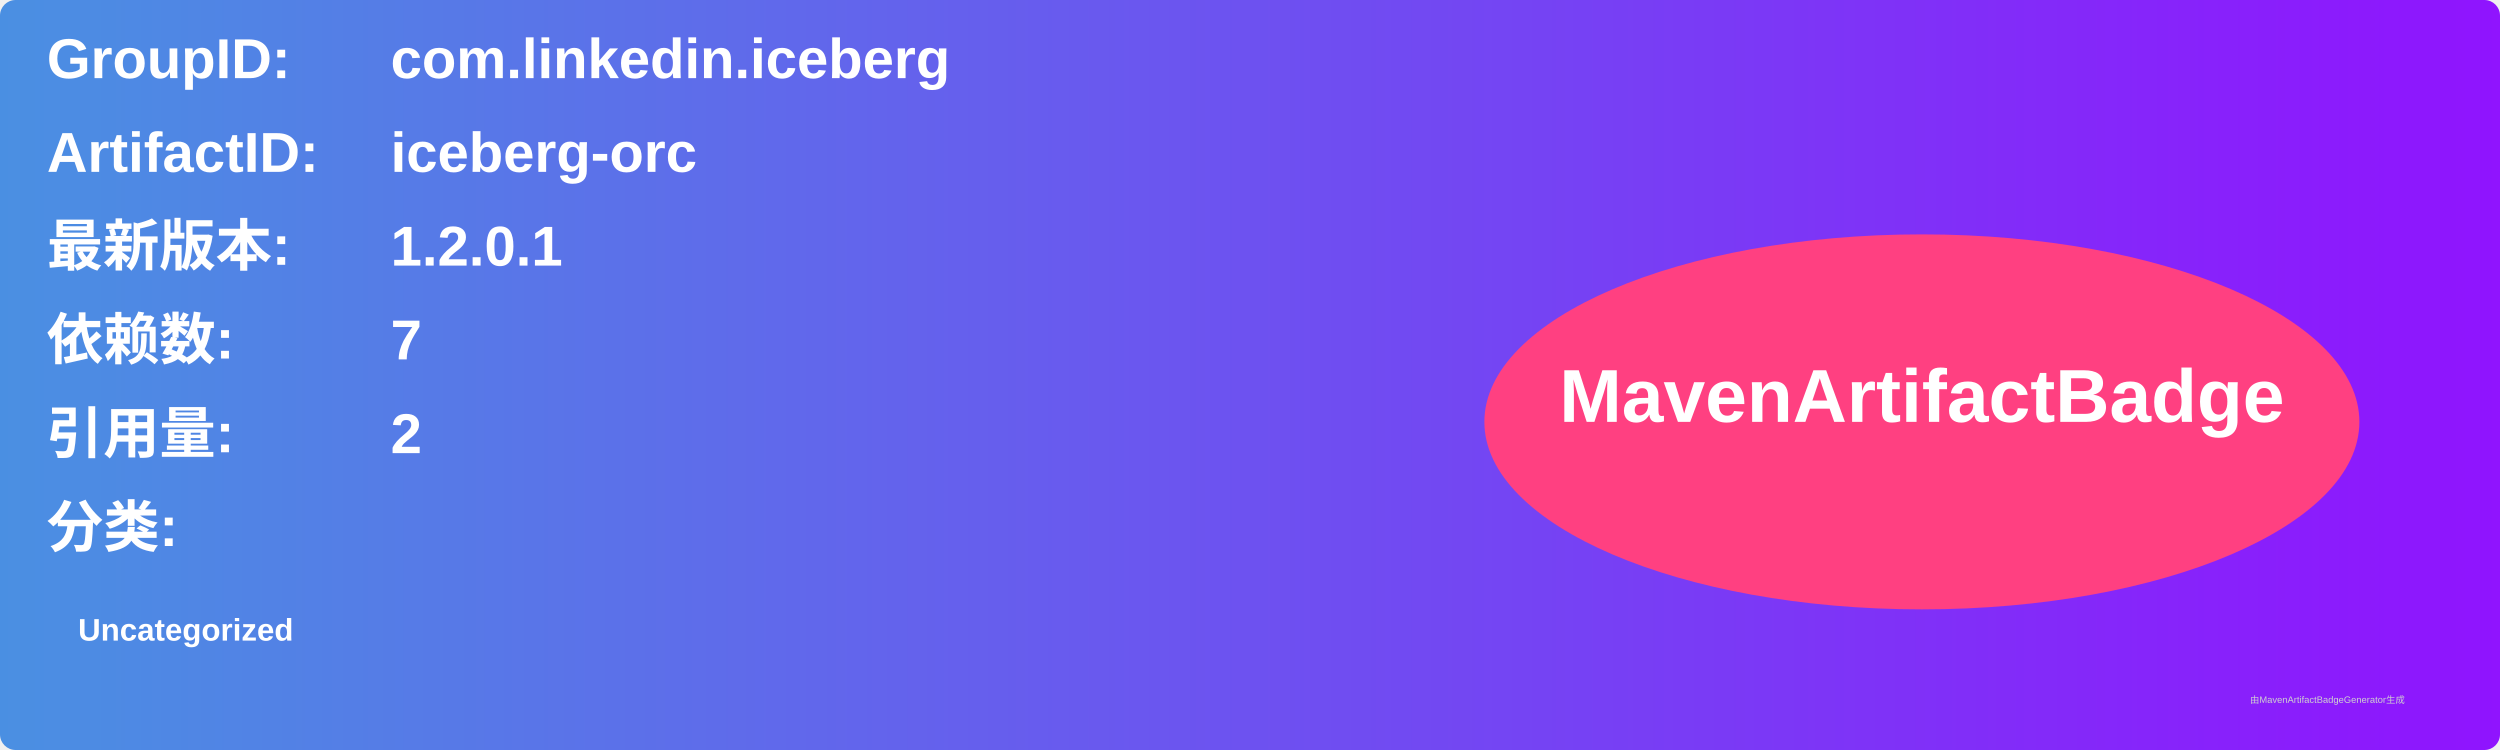
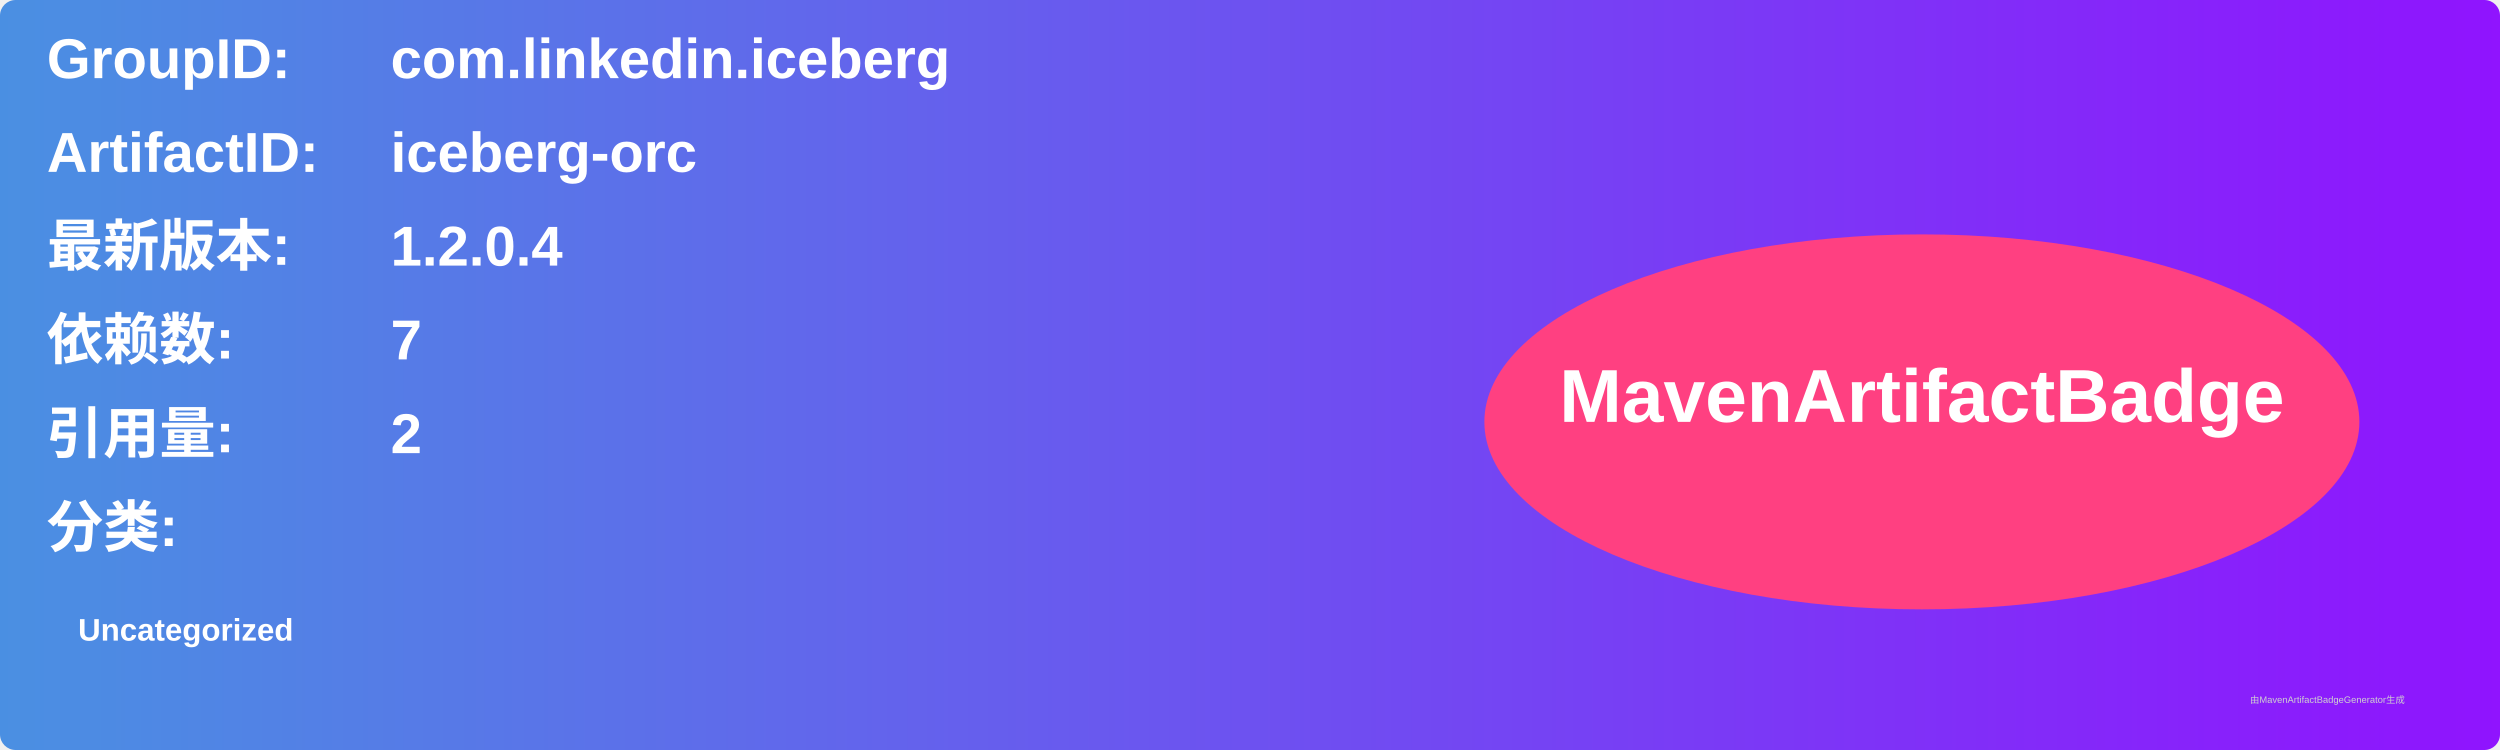
<svg xmlns="http://www.w3.org/2000/svg" width="800" height="240" viewBox="0 0 800 240">
  <linearGradient id="grad" x1="0%" y1="0%" x2="100%" y2="0%">
    <stop offset="0%" stop-color="#4a90e2" />
    <stop offset="100%" stop-color="#9013fe" />
  </linearGradient>
  <rect width="100%" height="100%" rx="5" ry="5" fill="url(#grad)" />
  <g transform="translate(15, 15)">
    <text x="0" y="10" font-family="Arial" font-size="18" fill="white" font-weight="bold" width="260">GroupID:</text>
    <text x="110" y="10" font-family="Arial" font-size="18" fill="white" font-weight="bold" width="460">com.linkedin.iceberg</text>
    <text x="0" y="40" font-family="Arial" font-size="18" fill="white" font-weight="bold" width="260">ArtifactID:</text>
    <text x="110" y="40" font-family="Arial" font-size="18" fill="white" font-weight="bold" width="460">iceberg-orc</text>
    <text x="0" y="70" font-family="Arial" font-size="18" fill="white" font-weight="bold">最新版本:</text>
    <text x="110" y="70" font-family="Arial" font-size="18" fill="white" font-weight="bold">
-       <tspan font-weight="bold">1.2.0.1</tspan>
+       <tspan font-weight="bold">1.2.0.4</tspan>
    </text>
    <text x="0" y="100" font-family="Arial" font-size="18" fill="white" font-weight="bold">依赖数: </text>
    <text x="110" y="100" font-family="Arial" font-size="18" fill="white">
      <tspan font-weight="bold">7</tspan>
    </text>
    <text x="0" y="130" font-family="Arial" font-size="18" fill="white" font-weight="bold">引用量: </text>
    <text x="110" y="130" font-family="Arial" font-size="18" fill="white">
      <tspan font-weight="bold">2</tspan>
    </text>
    <text x="0" y="160" font-family="Arial" font-size="18" fill="white" font-weight="bold">分类:</text>
    <text x="10" y="190" font-family="Arial" font-size="10" fill="white">
      <tspan font-weight="bold">Uncategorized</tspan>
    </text>
    <ellipse cx="600" cy="120" rx="140" ry="60" fill="#ff4081" />
    <text x="600" y="120" text-anchor="middle" font-family="Arial" font-size="24" fill="white" font-weight="bold">MavenArtifactBadge</text>
  </g>
  <text x="720" y="225" font-family="Arial" font-size="3" fill="#d0d0d0">由MavenArtifactBadgeGenerator生成</text>
</svg>
